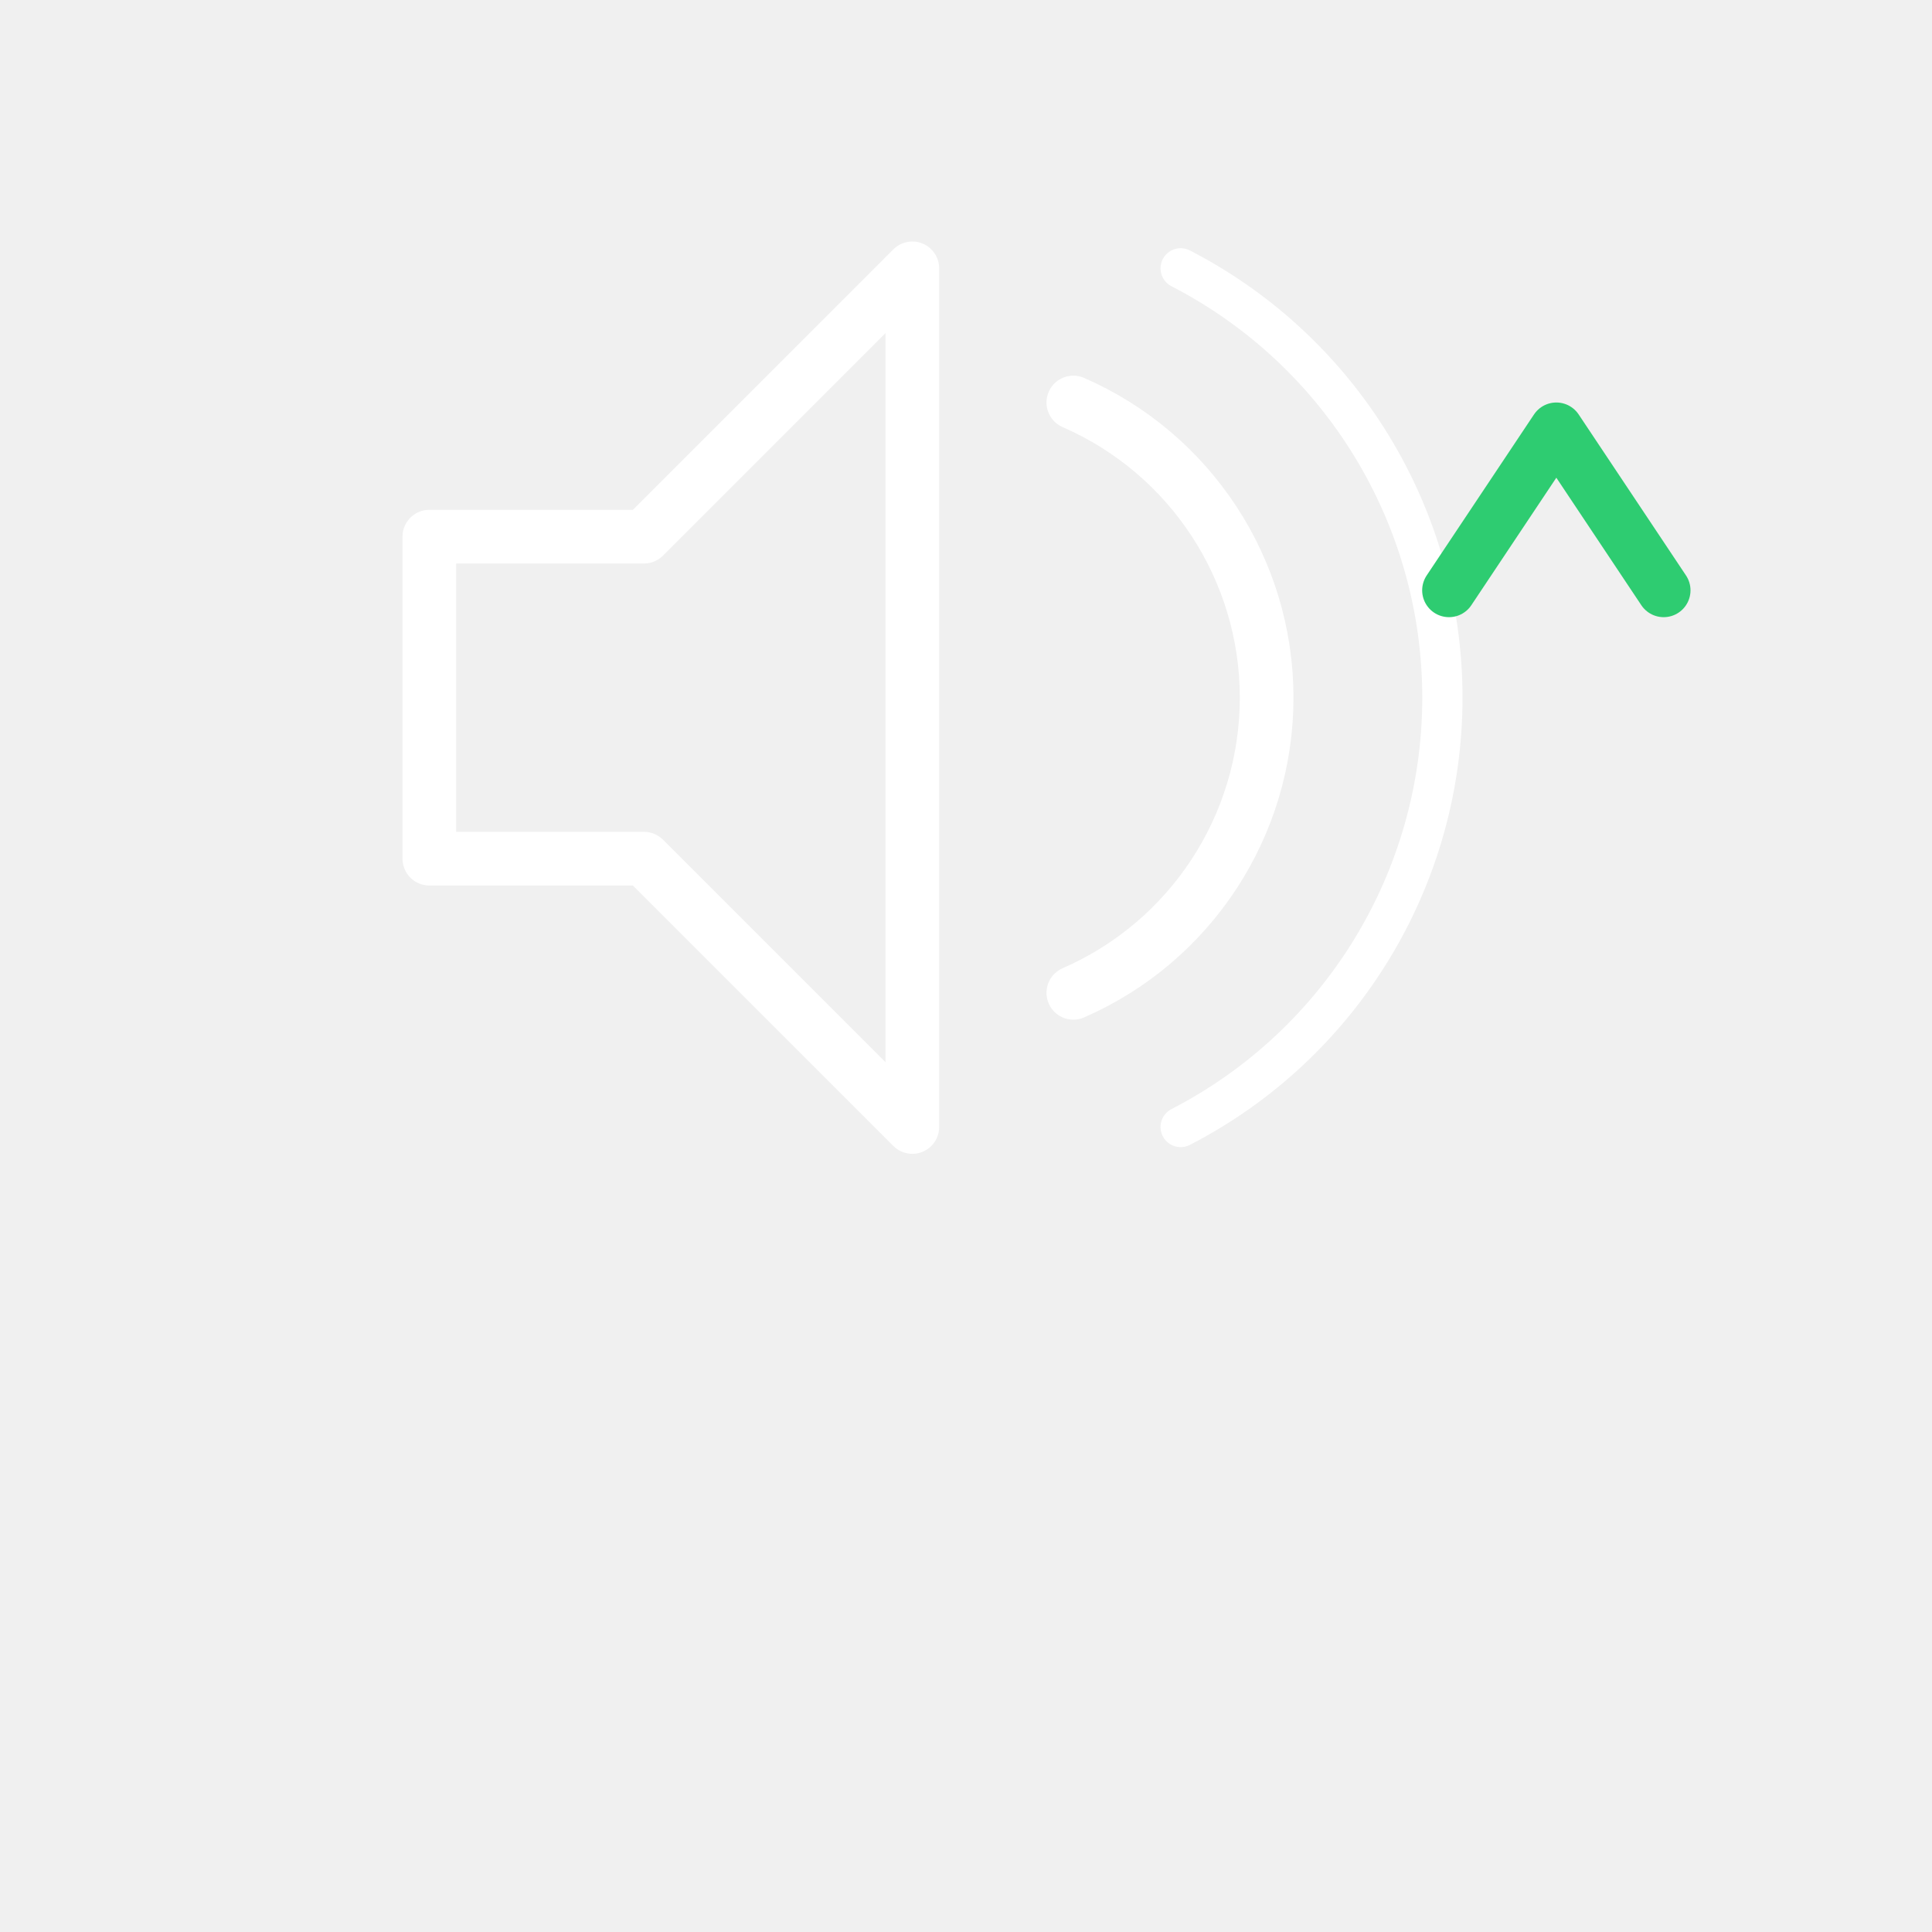
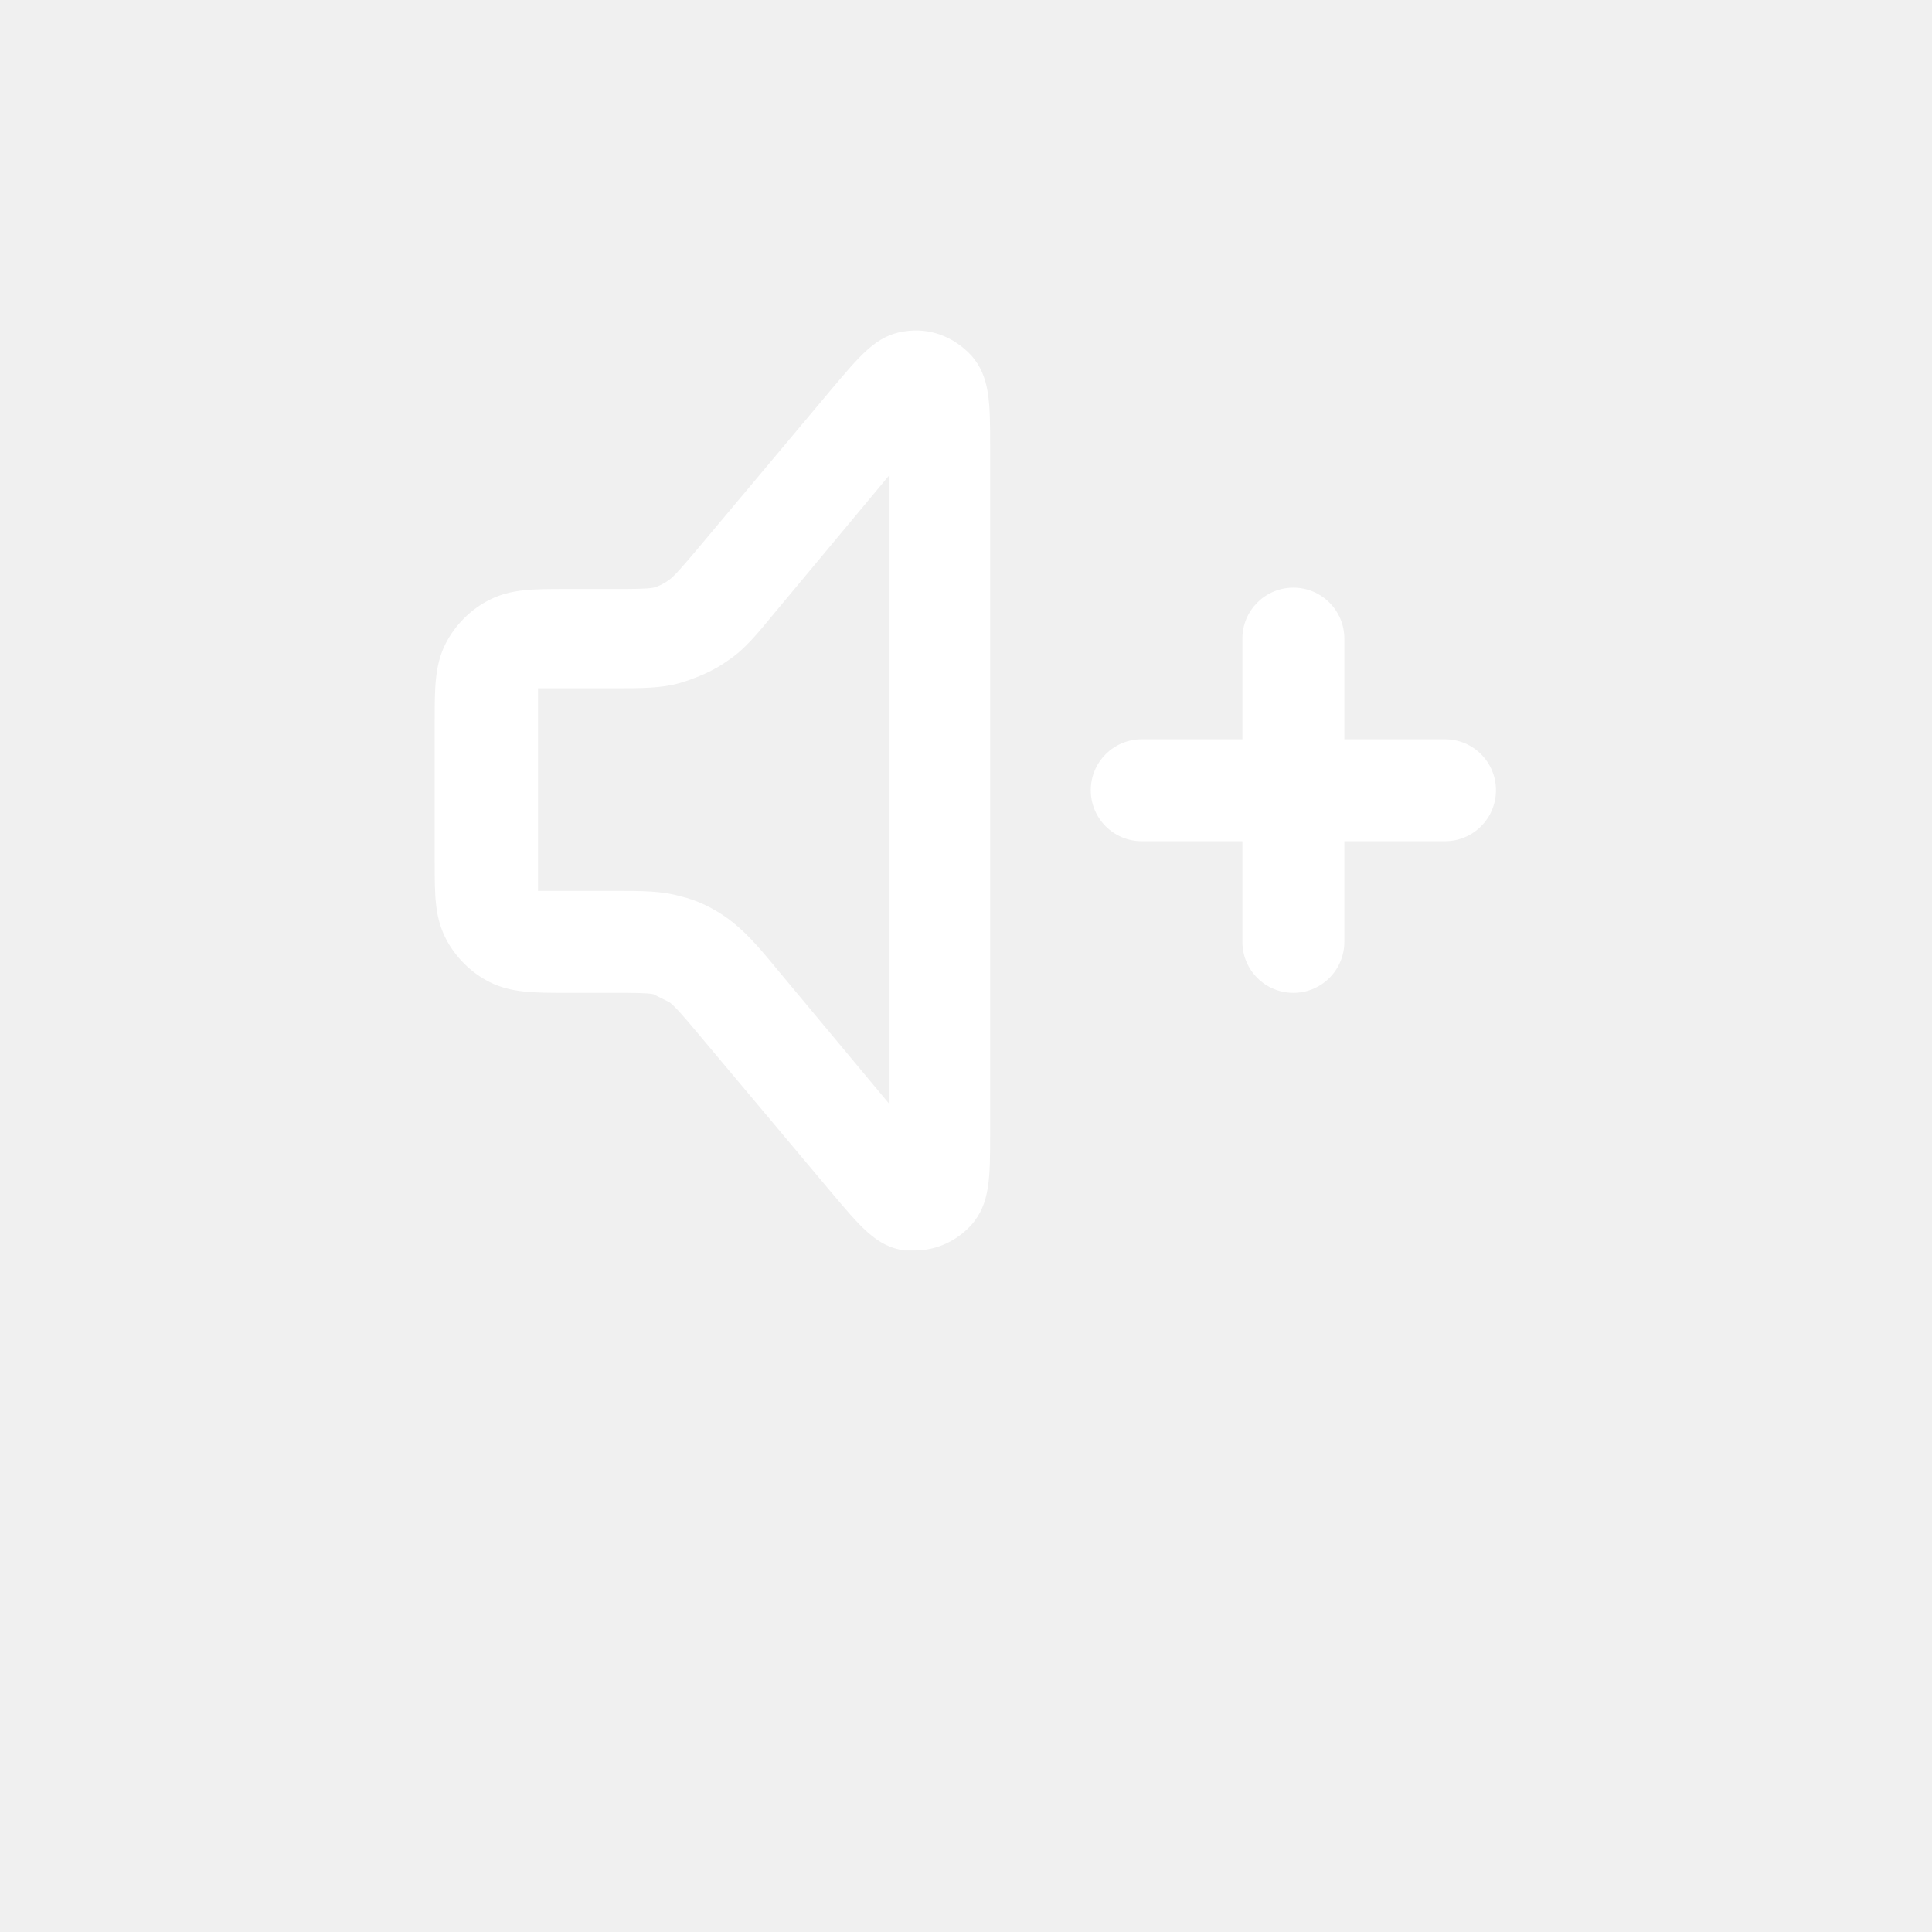
<svg xmlns="http://www.w3.org/2000/svg" viewBox="0 0 144 144">
-   <path d="M32 40v24h16l20 20V20L48 40h-16z" fill="none" stroke="#ffffff" stroke-width="4" stroke-linejoin="round" />
-   <path d="M80 30a24 24 0 0 1 0 44" fill="none" stroke="#ffffff" stroke-width="4" stroke-linecap="round" />
-   <path d="M88 20a36 36 0 0 1 0 64" fill="none" stroke="#ffffff" stroke-width="3" stroke-linecap="round" />
-   <polyline points="108,44 116,32 124,44" fill="none" stroke="#2ecc71" stroke-width="4" stroke-linecap="round" stroke-linejoin="round" />
+   <path fill="#ffffff" d="M68.2,93.2c-.3,0-.5,0-.8,0-2.1-.3-3.3-1.8-5.5-4.4l-9.9-11.8c-1-1.2-1.7-2-2.1-2.3-.4-.2-.8-.4-1.2-.6-.5-.1-1.5-.1-3.1-.1h-3.4c-2.4,0-4.1,0-5.7-.8-1.4-.7-2.6-1.9-3.3-3.3-.8-1.6-.8-3.2-.8-5.7v-10.5c0-2.4,0-4.1.8-5.7.7-1.4,1.9-2.6,3.3-3.3,1.6-.8,3.2-.8,5.7-.8h3.4c1.6,0,2.6,0,3.1-.1.4-.1.8-.3,1.2-.6.4-.3,1-1,2.1-2.3l9.9-11.8c2.2-2.6,3.4-4.1,5.5-4.4,1.9-.3,3.7.4,5,1.8,1.4,1.6,1.4,3.5,1.4,6.9v51c0,3.4,0,5.3-1.4,6.9-1.1,1.2-2.6,1.9-4.2,1.9h0ZM69.6,86.1h0ZM40.1,66.4c.5,0,1.3,0,2.2,0h3.4c2.2,0,3.6,0,5,.4,1.3.3,2.5.9,3.6,1.7,1.2.9,2.1,1.9,3.5,3.6l8.5,10.2v-46.9l-8.5,10.2c-1.4,1.7-2.3,2.8-3.5,3.6-1.1.8-2.3,1.3-3.6,1.7-1.4.4-2.8.4-5,.4h-3.4c-.9,0-1.8,0-2.2,0,0,.5,0,1.3,0,2.2v10.5c0,.9,0,1.8,0,2.2ZM69.6,31.8h0ZM96.4,74c-2.1,0-3.8-1.7-3.8-3.8v-7.5h-7.5c-2.1,0-3.8-1.7-3.8-3.8s1.7-3.8,3.8-3.8h7.5v-7.5c0-2.1,1.7-3.8,3.8-3.8s3.8,1.7,3.8,3.8v7.5h7.5c2.1,0,3.8,1.7,3.8,3.8s-1.7,3.8-3.8,3.8h-7.5v7.5c0,2.1-1.7,3.8-3.8,3.8Z" />
</svg>
